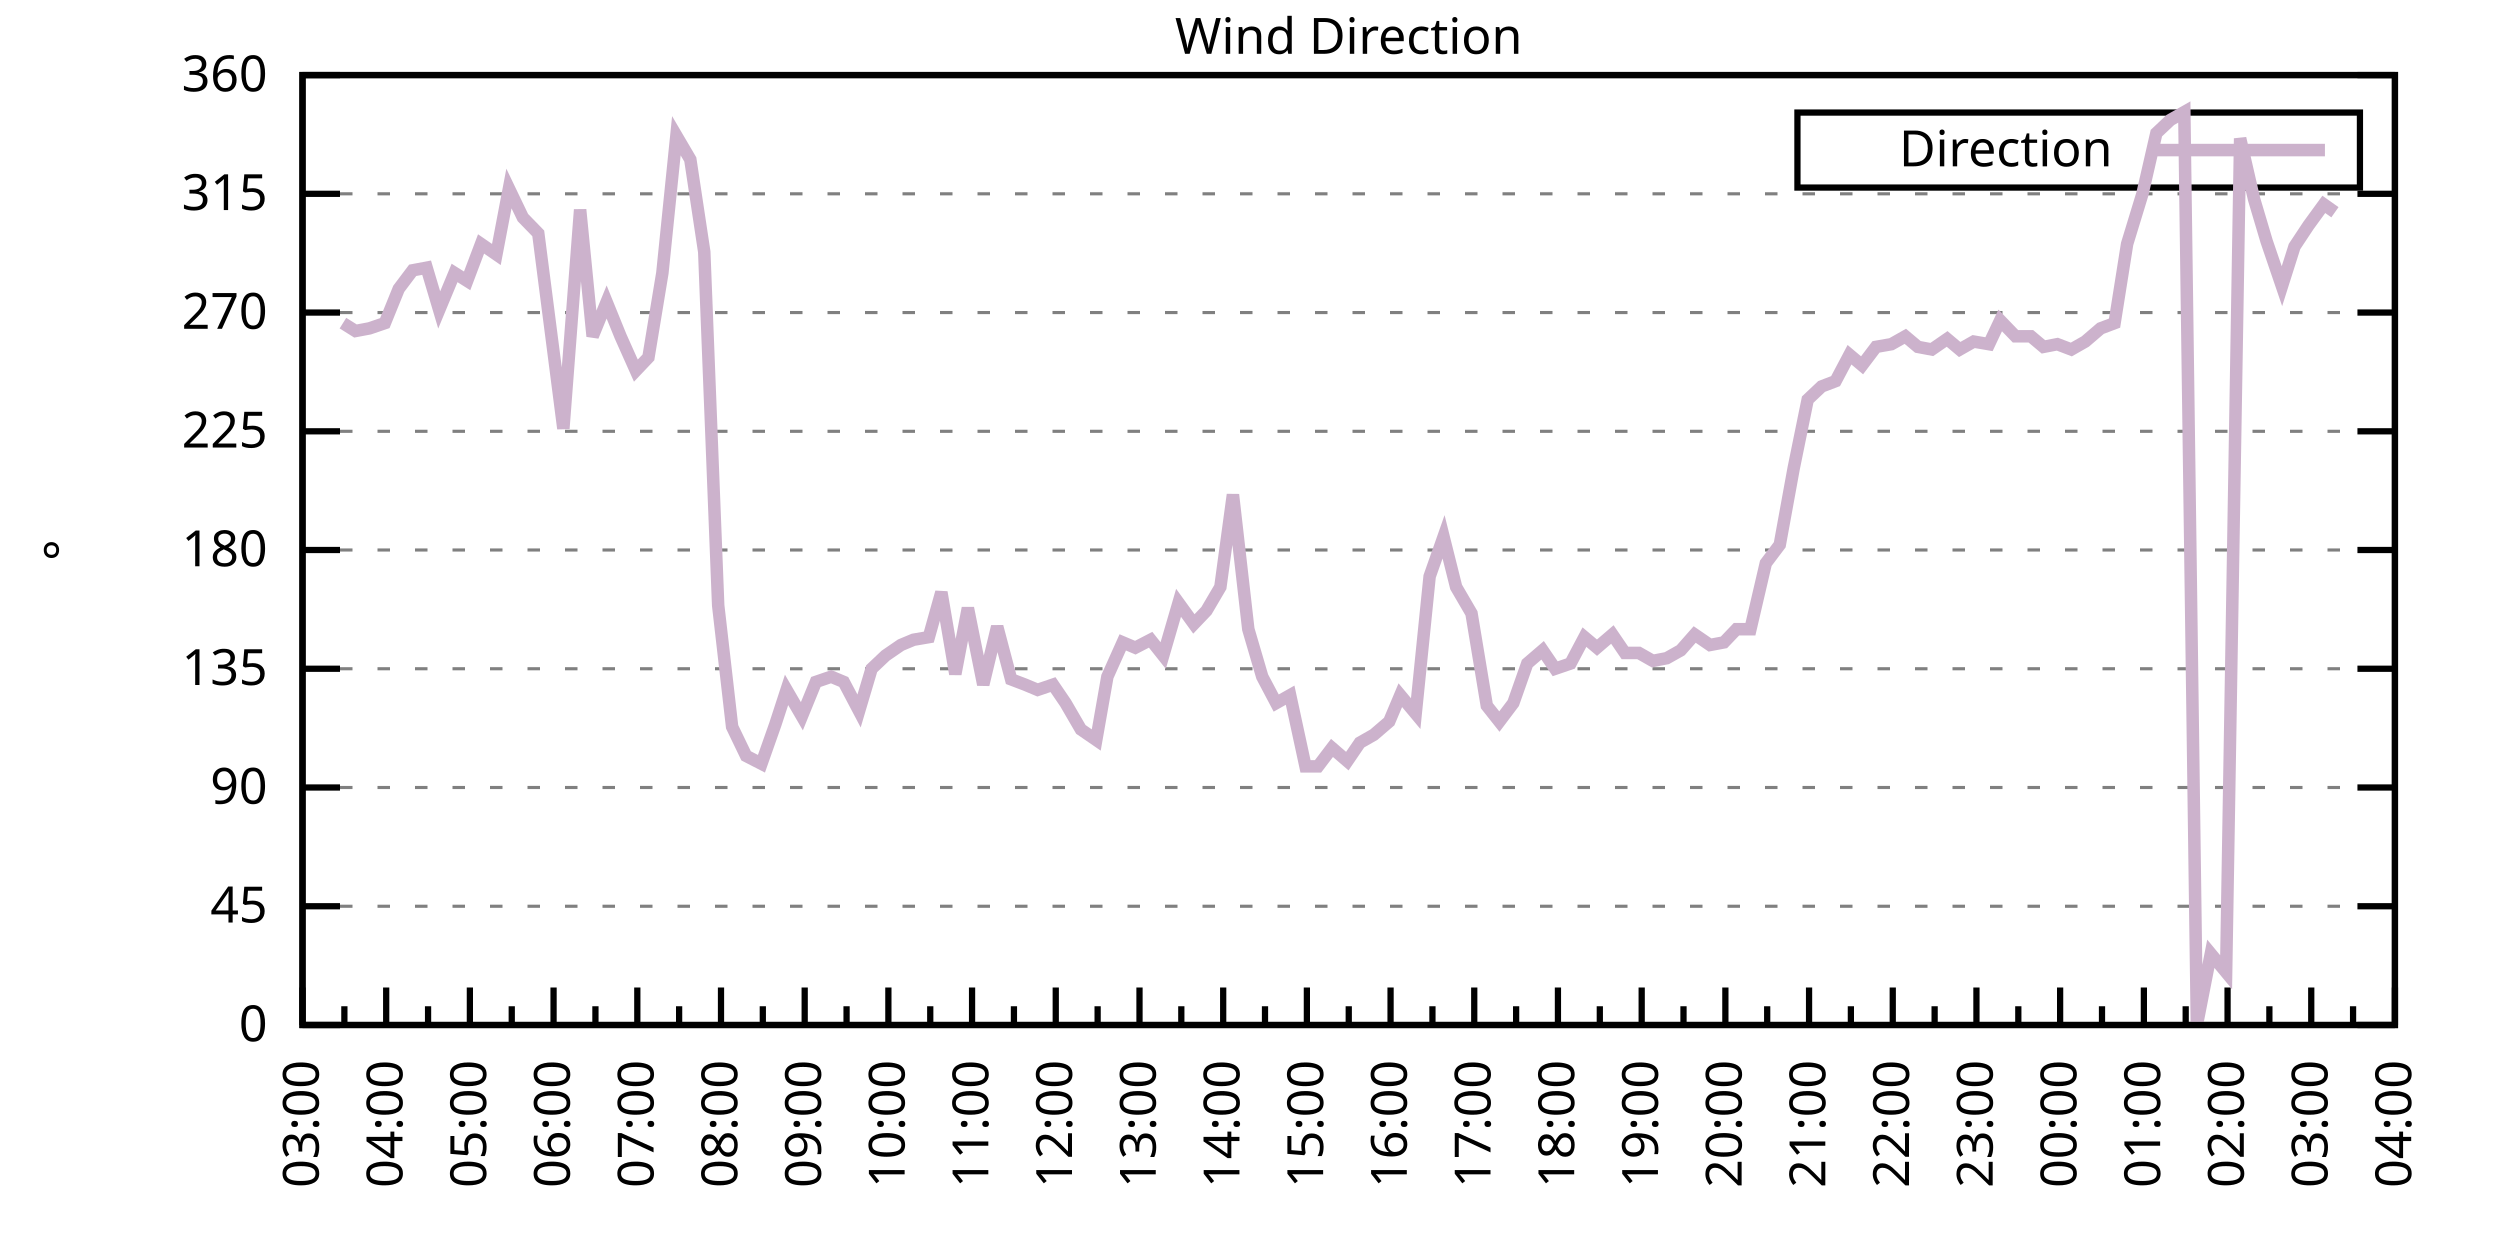
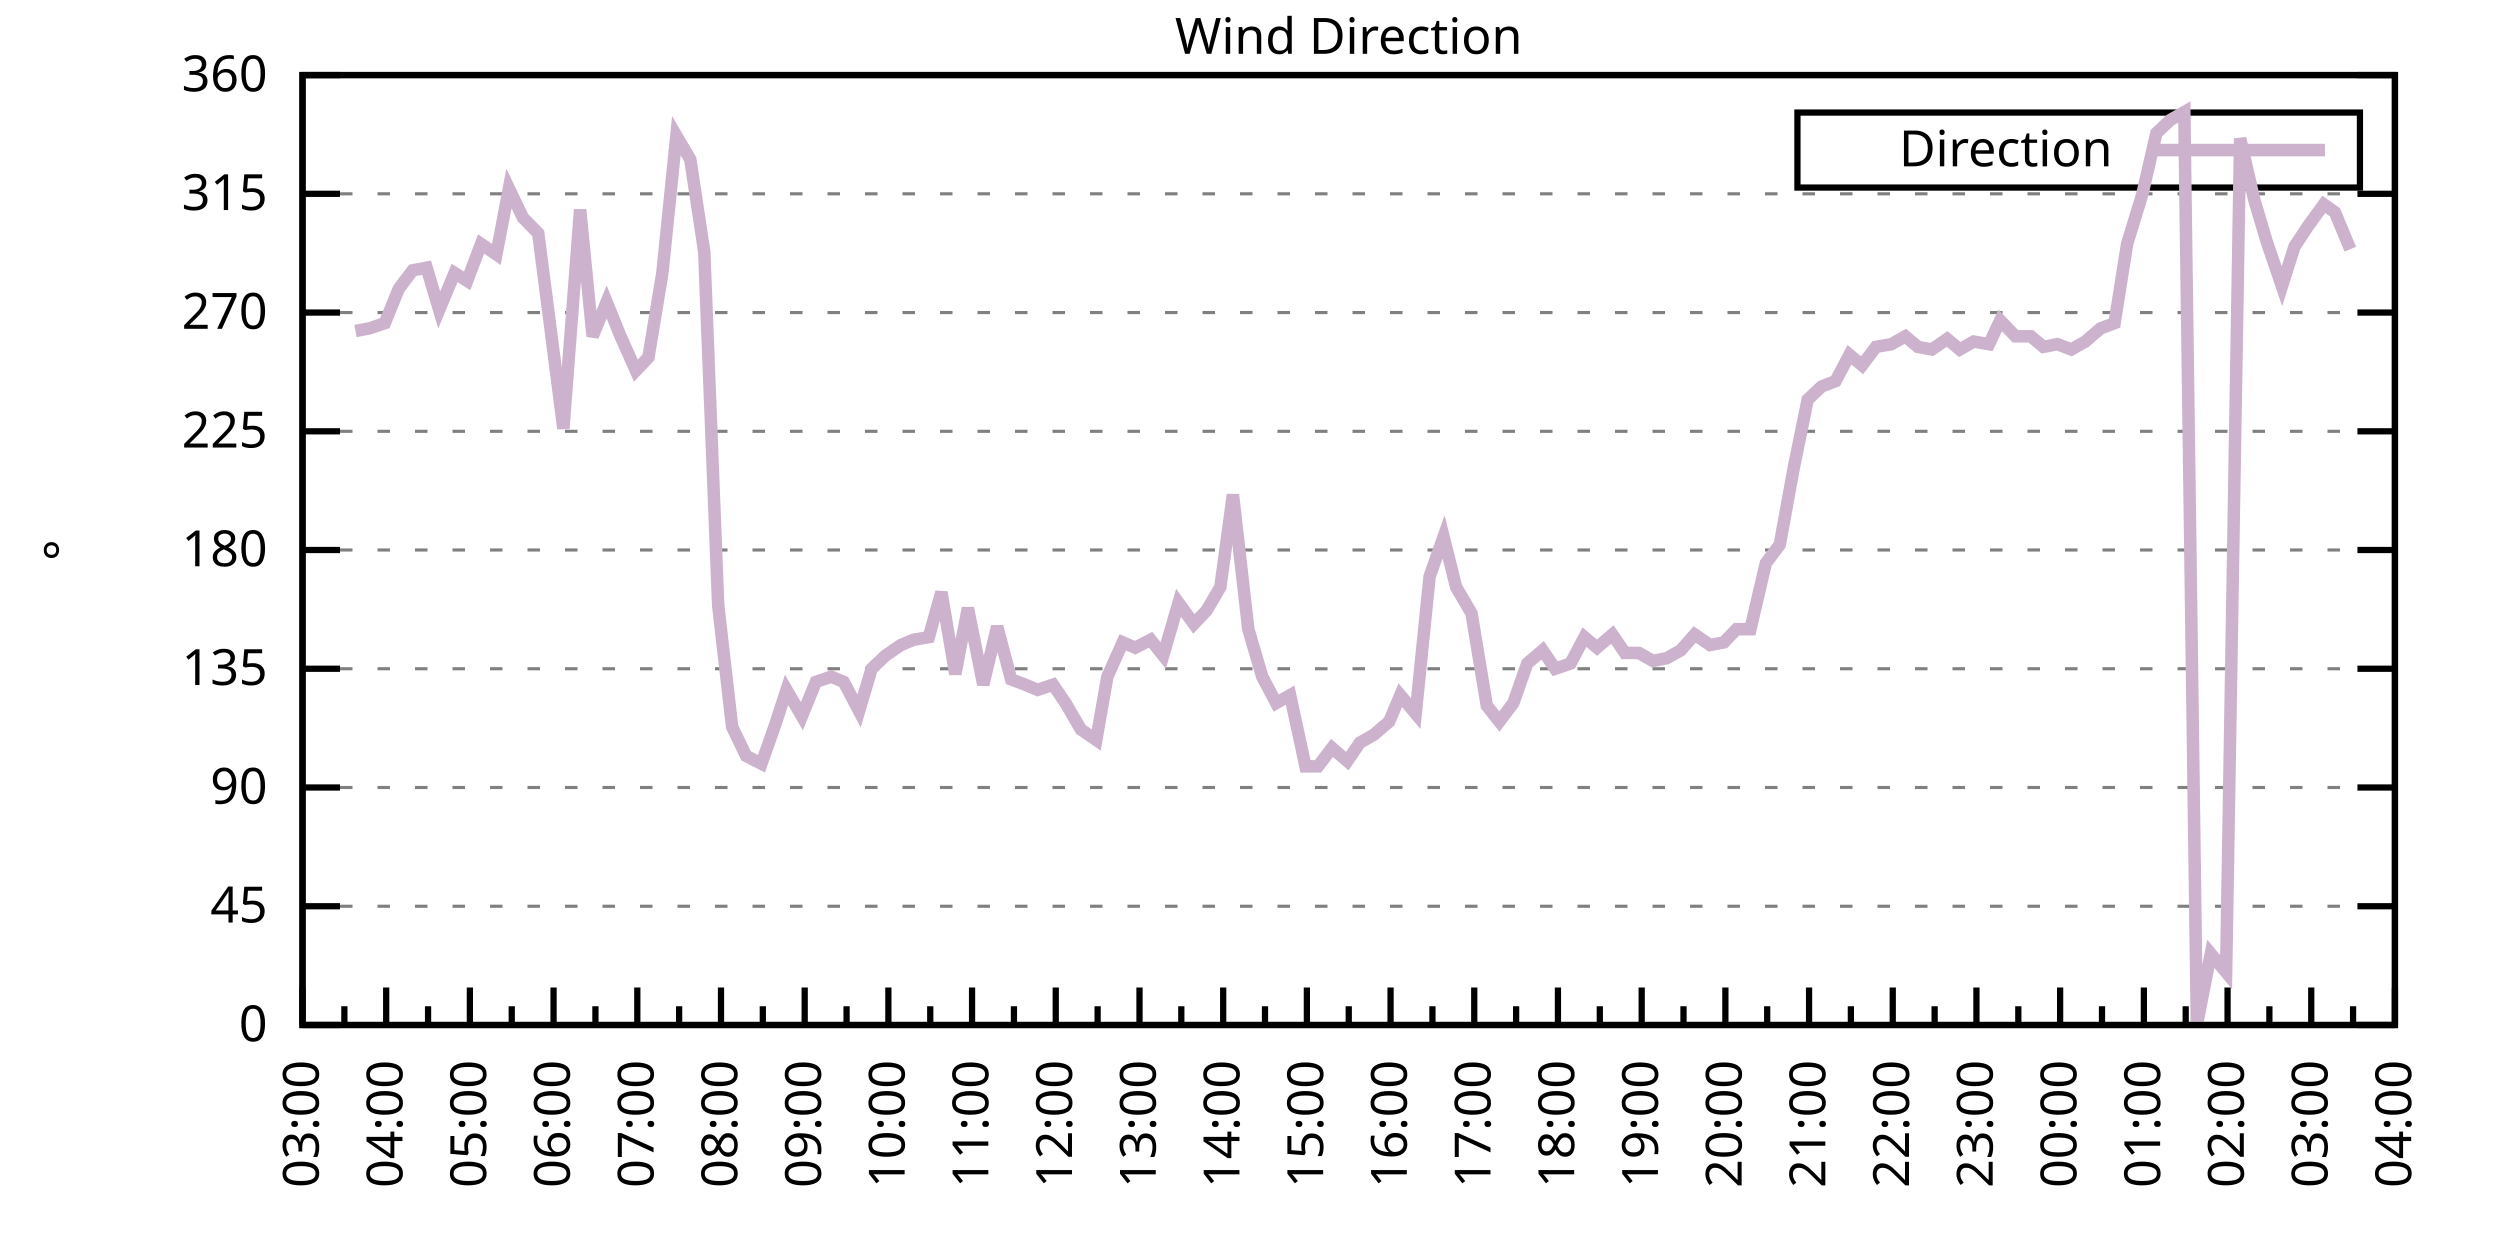
<svg xmlns="http://www.w3.org/2000/svg" xmlns:xlink="http://www.w3.org/1999/xlink" width="400" height="200" viewBox="0 0 400 200">
  <g id="gnuplot_canvas">
    <rect x="0" y="0" width="400" height="200" fill="none" />
    <defs>
      <circle id="gpDot" r="0.5" stroke-width="0.5" stroke="currentColor" />
      <path id="gpPt0" stroke-width="0.333" stroke="currentColor" d="M-1,0 h2 M0,-1 v2" />
      <path id="gpPt1" stroke-width="0.333" stroke="currentColor" d="M-1,-1 L1,1 M1,-1 L-1,1" />
      <path id="gpPt2" stroke-width="0.333" stroke="currentColor" d="M-1,0 L1,0 M0,-1 L0,1 M-1,-1 L1,1 M-1,1 L1,-1" />
      <rect id="gpPt3" stroke-width="0.333" stroke="currentColor" x="-1" y="-1" width="2" height="2" />
      <rect id="gpPt4" stroke-width="0.333" stroke="currentColor" fill="currentColor" x="-1" y="-1" width="2" height="2" />
      <circle id="gpPt5" stroke-width="0.333" stroke="currentColor" cx="0" cy="0" r="1" />
      <use xlink:href="#gpPt5" id="gpPt6" fill="currentColor" stroke="none" />
      <path id="gpPt7" stroke-width="0.333" stroke="currentColor" d="M0,-1.33 L-1.33,0.67 L1.33,0.67 z" />
      <use xlink:href="#gpPt7" id="gpPt8" fill="currentColor" stroke="none" />
      <use xlink:href="#gpPt7" id="gpPt9" stroke="currentColor" transform="rotate(180)" />
      <use xlink:href="#gpPt9" id="gpPt10" fill="currentColor" stroke="none" />
      <use xlink:href="#gpPt3" id="gpPt11" stroke="currentColor" transform="rotate(45)" />
      <use xlink:href="#gpPt11" id="gpPt12" fill="currentColor" stroke="none" />
      <path id="gpPt13" stroke-width="0.333" stroke="currentColor" d="M0,1.330 L1.265,0.411 L0.782,-1.067 L-0.782,-1.076 L-1.265,0.411 z" />
      <use xlink:href="#gpPt13" id="gpPt14" fill="currentColor" stroke="none" />
      <filter id="textbox" filterUnits="objectBoundingBox" x="0" y="0" height="1" width="1">
        <feFlood flood-color="white" flood-opacity="1" result="bgnd" />
        <feComposite in="SourceGraphic" in2="bgnd" operator="atop" />
      </filter>
      <filter id="greybox" filterUnits="objectBoundingBox" x="0" y="0" height="1" width="1">
        <feFlood flood-color="lightgrey" flood-opacity="1" result="grey" />
        <feComposite in="SourceGraphic" in2="grey" operator="atop" />
      </filter>
    </defs>
    <g fill="none" color="white" stroke="currentColor" stroke-width="1.00" stroke-linecap="butt" stroke-linejoin="miter">
</g>
    <g fill="none" color="black" stroke="currentColor" stroke-width="1.00" stroke-linecap="butt" stroke-linejoin="miter">
      <g stroke="none" shape-rendering="crispEdges">
        <polygon fill="rgb(255, 255, 255)" points="48.40,164.00 383.18,164.00 383.18,12.02 48.40,12.02 " />
      </g>
    </g>
    <g fill="none" color="black" stroke="currentColor" stroke-width="1.00" stroke-linecap="butt" stroke-linejoin="miter">
</g>
    <g fill="none" color="black" stroke="black" stroke-width="0.50" stroke-linecap="butt" stroke-linejoin="miter">
</g>
    <g fill="none" color="gray" stroke="currentColor" stroke-width="0.50" stroke-linecap="butt" stroke-linejoin="miter">
      <path stroke="gray" stroke-dasharray="2,4" class="gridline" d="M48.40,164.00 L383.19,164.00  " />
    </g>
    <g fill="none" color="gray" stroke="gray" stroke-width="1.00" stroke-linecap="butt" stroke-linejoin="miter">
</g>
    <g fill="none" color="black" stroke="currentColor" stroke-width="1.00" stroke-linecap="butt" stroke-linejoin="miter">
      <path stroke="black" d="M48.40,164.00 L54.40,164.00 M383.19,164.00 L377.19,164.00  " />
      <g transform="translate(42.80,166.60)" stroke="none" fill="black" font-family="Sans" font-size="8.00" text-anchor="end">
        <text>
          <tspan font-family="Sans"> 0</tspan>
        </text>
      </g>
    </g>
    <g fill="none" color="black" stroke="currentColor" stroke-width="1.00" stroke-linecap="butt" stroke-linejoin="miter">
</g>
    <g fill="none" color="black" stroke="black" stroke-width="0.50" stroke-linecap="butt" stroke-linejoin="miter">
</g>
    <g fill="none" color="gray" stroke="currentColor" stroke-width="0.50" stroke-linecap="butt" stroke-linejoin="miter">
      <path stroke="gray" stroke-dasharray="2,4" class="gridline" d="M48.40,145.00 L383.19,145.00  " />
    </g>
    <g fill="none" color="gray" stroke="gray" stroke-width="1.00" stroke-linecap="butt" stroke-linejoin="miter">
</g>
    <g fill="none" color="black" stroke="currentColor" stroke-width="1.00" stroke-linecap="butt" stroke-linejoin="miter">
      <path stroke="black" d="M48.40,145.00 L54.40,145.00 M383.19,145.00 L377.19,145.00  " />
      <g transform="translate(42.80,147.60)" stroke="none" fill="black" font-family="Sans" font-size="8.00" text-anchor="end">
        <text>
          <tspan font-family="Sans"> 45</tspan>
        </text>
      </g>
    </g>
    <g fill="none" color="black" stroke="currentColor" stroke-width="1.00" stroke-linecap="butt" stroke-linejoin="miter">
</g>
    <g fill="none" color="black" stroke="black" stroke-width="0.50" stroke-linecap="butt" stroke-linejoin="miter">
</g>
    <g fill="none" color="gray" stroke="currentColor" stroke-width="0.50" stroke-linecap="butt" stroke-linejoin="miter">
      <path stroke="gray" stroke-dasharray="2,4" class="gridline" d="M48.40,126.00 L383.19,126.00  " />
    </g>
    <g fill="none" color="gray" stroke="gray" stroke-width="1.00" stroke-linecap="butt" stroke-linejoin="miter">
</g>
    <g fill="none" color="black" stroke="currentColor" stroke-width="1.00" stroke-linecap="butt" stroke-linejoin="miter">
      <path stroke="black" d="M48.40,126.00 L54.40,126.00 M383.19,126.00 L377.19,126.00  " />
      <g transform="translate(42.80,128.60)" stroke="none" fill="black" font-family="Sans" font-size="8.00" text-anchor="end">
        <text>
          <tspan font-family="Sans"> 90</tspan>
        </text>
      </g>
    </g>
    <g fill="none" color="black" stroke="currentColor" stroke-width="1.00" stroke-linecap="butt" stroke-linejoin="miter">
</g>
    <g fill="none" color="black" stroke="black" stroke-width="0.50" stroke-linecap="butt" stroke-linejoin="miter">
</g>
    <g fill="none" color="gray" stroke="currentColor" stroke-width="0.50" stroke-linecap="butt" stroke-linejoin="miter">
      <path stroke="gray" stroke-dasharray="2,4" class="gridline" d="M48.40,107.00 L383.19,107.00  " />
    </g>
    <g fill="none" color="gray" stroke="gray" stroke-width="1.00" stroke-linecap="butt" stroke-linejoin="miter">
</g>
    <g fill="none" color="black" stroke="currentColor" stroke-width="1.00" stroke-linecap="butt" stroke-linejoin="miter">
      <path stroke="black" d="M48.40,107.00 L54.40,107.00 M383.19,107.00 L377.19,107.00  " />
      <g transform="translate(42.80,109.60)" stroke="none" fill="black" font-family="Sans" font-size="8.00" text-anchor="end">
        <text>
          <tspan font-family="Sans"> 135</tspan>
        </text>
      </g>
    </g>
    <g fill="none" color="black" stroke="currentColor" stroke-width="1.00" stroke-linecap="butt" stroke-linejoin="miter">
</g>
    <g fill="none" color="black" stroke="black" stroke-width="0.50" stroke-linecap="butt" stroke-linejoin="miter">
</g>
    <g fill="none" color="gray" stroke="currentColor" stroke-width="0.50" stroke-linecap="butt" stroke-linejoin="miter">
      <path stroke="gray" stroke-dasharray="2,4" class="gridline" d="M48.40,88.00 L383.19,88.00  " />
    </g>
    <g fill="none" color="gray" stroke="gray" stroke-width="1.00" stroke-linecap="butt" stroke-linejoin="miter">
</g>
    <g fill="none" color="black" stroke="currentColor" stroke-width="1.00" stroke-linecap="butt" stroke-linejoin="miter">
      <path stroke="black" d="M48.40,88.00 L54.40,88.00 M383.19,88.00 L377.19,88.00  " />
      <g transform="translate(42.80,90.60)" stroke="none" fill="black" font-family="Sans" font-size="8.00" text-anchor="end">
        <text>
          <tspan font-family="Sans"> 180</tspan>
        </text>
      </g>
    </g>
    <g fill="none" color="black" stroke="currentColor" stroke-width="1.00" stroke-linecap="butt" stroke-linejoin="miter">
</g>
    <g fill="none" color="black" stroke="black" stroke-width="0.50" stroke-linecap="butt" stroke-linejoin="miter">
</g>
    <g fill="none" color="gray" stroke="currentColor" stroke-width="0.50" stroke-linecap="butt" stroke-linejoin="miter">
      <path stroke="gray" stroke-dasharray="2,4" class="gridline" d="M48.40,69.01 L383.19,69.01  " />
    </g>
    <g fill="none" color="gray" stroke="gray" stroke-width="1.00" stroke-linecap="butt" stroke-linejoin="miter">
</g>
    <g fill="none" color="black" stroke="currentColor" stroke-width="1.00" stroke-linecap="butt" stroke-linejoin="miter">
      <path stroke="black" d="M48.40,69.01 L54.40,69.01 M383.19,69.01 L377.19,69.01  " />
      <g transform="translate(42.80,71.61)" stroke="none" fill="black" font-family="Sans" font-size="8.00" text-anchor="end">
        <text>
          <tspan font-family="Sans"> 225</tspan>
        </text>
      </g>
    </g>
    <g fill="none" color="black" stroke="currentColor" stroke-width="1.00" stroke-linecap="butt" stroke-linejoin="miter">
</g>
    <g fill="none" color="black" stroke="black" stroke-width="0.50" stroke-linecap="butt" stroke-linejoin="miter">
</g>
    <g fill="none" color="gray" stroke="currentColor" stroke-width="0.50" stroke-linecap="butt" stroke-linejoin="miter">
      <path stroke="gray" stroke-dasharray="2,4" class="gridline" d="M48.40,50.01 L383.19,50.01  " />
    </g>
    <g fill="none" color="gray" stroke="gray" stroke-width="1.00" stroke-linecap="butt" stroke-linejoin="miter">
</g>
    <g fill="none" color="black" stroke="currentColor" stroke-width="1.00" stroke-linecap="butt" stroke-linejoin="miter">
      <path stroke="black" d="M48.40,50.01 L54.40,50.01 M383.19,50.01 L377.19,50.01  " />
      <g transform="translate(42.80,52.61)" stroke="none" fill="black" font-family="Sans" font-size="8.00" text-anchor="end">
        <text>
          <tspan font-family="Sans"> 270</tspan>
        </text>
      </g>
    </g>
    <g fill="none" color="black" stroke="currentColor" stroke-width="1.00" stroke-linecap="butt" stroke-linejoin="miter">
</g>
    <g fill="none" color="black" stroke="black" stroke-width="0.50" stroke-linecap="butt" stroke-linejoin="miter">
</g>
    <g fill="none" color="gray" stroke="currentColor" stroke-width="0.50" stroke-linecap="butt" stroke-linejoin="miter">
      <path stroke="gray" stroke-dasharray="2,4" class="gridline" d="M48.40,31.01 L383.19,31.01  " />
    </g>
    <g fill="none" color="gray" stroke="gray" stroke-width="1.00" stroke-linecap="butt" stroke-linejoin="miter">
</g>
    <g fill="none" color="black" stroke="currentColor" stroke-width="1.00" stroke-linecap="butt" stroke-linejoin="miter">
      <path stroke="black" d="M48.40,31.01 L54.40,31.01 M383.19,31.01 L377.19,31.01  " />
      <g transform="translate(42.80,33.61)" stroke="none" fill="black" font-family="Sans" font-size="8.00" text-anchor="end">
        <text>
          <tspan font-family="Sans"> 315</tspan>
        </text>
      </g>
    </g>
    <g fill="none" color="black" stroke="currentColor" stroke-width="1.00" stroke-linecap="butt" stroke-linejoin="miter">
</g>
    <g fill="none" color="black" stroke="black" stroke-width="0.50" stroke-linecap="butt" stroke-linejoin="miter">
</g>
    <g fill="none" color="gray" stroke="currentColor" stroke-width="0.50" stroke-linecap="butt" stroke-linejoin="miter">
      <path stroke="gray" stroke-dasharray="2,4" class="gridline" d="M48.40,12.01 L383.19,12.01  " />
    </g>
    <g fill="none" color="gray" stroke="gray" stroke-width="1.00" stroke-linecap="butt" stroke-linejoin="miter">
</g>
    <g fill="none" color="black" stroke="currentColor" stroke-width="1.00" stroke-linecap="butt" stroke-linejoin="miter">
      <path stroke="black" d="M48.40,12.01 L54.40,12.01 M383.19,12.01 L377.19,12.01  " />
      <g transform="translate(42.80,14.61)" stroke="none" fill="black" font-family="Sans" font-size="8.00" text-anchor="end">
        <text>
          <tspan font-family="Sans"> 360</tspan>
        </text>
      </g>
    </g>
    <g fill="none" color="black" stroke="currentColor" stroke-width="1.00" stroke-linecap="butt" stroke-linejoin="miter">
      <path stroke="black" d="M48.40,164.00 L48.40,158.00  " />
      <g transform="translate(51.00,169.60) rotate(270)" stroke="none" fill="black" font-family="Sans" font-size="8.00" text-anchor="end">
        <text>
          <tspan font-family="Sans">03:00</tspan>
        </text>
      </g>
    </g>
    <g fill="none" color="black" stroke="currentColor" stroke-width="1.00" stroke-linecap="butt" stroke-linejoin="miter">
      <path stroke="black" d="M55.10,164.00 L55.10,161.00 M61.79,164.00 L61.79,158.00  " />
      <g transform="translate(64.39,169.60) rotate(270)" stroke="none" fill="black" font-family="Sans" font-size="8.00" text-anchor="end">
        <text>
          <tspan font-family="Sans">04:00</tspan>
        </text>
      </g>
    </g>
    <g fill="none" color="black" stroke="currentColor" stroke-width="1.00" stroke-linecap="butt" stroke-linejoin="miter">
      <path stroke="black" d="M68.49,164.00 L68.49,161.00 M75.18,164.00 L75.18,158.00  " />
      <g transform="translate(77.78,169.60) rotate(270)" stroke="none" fill="black" font-family="Sans" font-size="8.00" text-anchor="end">
        <text>
          <tspan font-family="Sans">05:00</tspan>
        </text>
      </g>
    </g>
    <g fill="none" color="black" stroke="currentColor" stroke-width="1.00" stroke-linecap="butt" stroke-linejoin="miter">
      <path stroke="black" d="M81.88,164.00 L81.88,161.00 M88.57,164.00 L88.57,158.00  " />
      <g transform="translate(91.17,169.60) rotate(270)" stroke="none" fill="black" font-family="Sans" font-size="8.00" text-anchor="end">
        <text>
          <tspan font-family="Sans">06:00</tspan>
        </text>
      </g>
    </g>
    <g fill="none" color="black" stroke="currentColor" stroke-width="1.00" stroke-linecap="butt" stroke-linejoin="miter">
      <path stroke="black" d="M95.27,164.00 L95.27,161.00 M101.97,164.00 L101.97,158.00  " />
      <g transform="translate(104.57,169.60) rotate(270)" stroke="none" fill="black" font-family="Sans" font-size="8.00" text-anchor="end">
        <text>
          <tspan font-family="Sans">07:00</tspan>
        </text>
      </g>
    </g>
    <g fill="none" color="black" stroke="currentColor" stroke-width="1.00" stroke-linecap="butt" stroke-linejoin="miter">
      <path stroke="black" d="M108.66,164.00 L108.66,161.00 M115.36,164.00 L115.36,158.00  " />
      <g transform="translate(117.96,169.60) rotate(270)" stroke="none" fill="black" font-family="Sans" font-size="8.00" text-anchor="end">
        <text>
          <tspan font-family="Sans">08:00</tspan>
        </text>
      </g>
    </g>
    <g fill="none" color="black" stroke="currentColor" stroke-width="1.00" stroke-linecap="butt" stroke-linejoin="miter">
      <path stroke="black" d="M122.05,164.00 L122.05,161.00 M128.75,164.00 L128.75,158.00  " />
      <g transform="translate(131.35,169.60) rotate(270)" stroke="none" fill="black" font-family="Sans" font-size="8.00" text-anchor="end">
        <text>
          <tspan font-family="Sans">09:00</tspan>
        </text>
      </g>
    </g>
    <g fill="none" color="black" stroke="currentColor" stroke-width="1.00" stroke-linecap="butt" stroke-linejoin="miter">
      <path stroke="black" d="M135.45,164.00 L135.45,161.00 M142.14,164.00 L142.14,158.00  " />
      <g transform="translate(144.74,169.60) rotate(270)" stroke="none" fill="black" font-family="Sans" font-size="8.00" text-anchor="end">
        <text>
          <tspan font-family="Sans">10:00</tspan>
        </text>
      </g>
    </g>
    <g fill="none" color="black" stroke="currentColor" stroke-width="1.00" stroke-linecap="butt" stroke-linejoin="miter">
      <path stroke="black" d="M148.84,164.00 L148.84,161.00 M155.53,164.00 L155.53,158.00  " />
      <g transform="translate(158.13,169.60) rotate(270)" stroke="none" fill="black" font-family="Sans" font-size="8.00" text-anchor="end">
        <text>
          <tspan font-family="Sans">11:00</tspan>
        </text>
      </g>
    </g>
    <g fill="none" color="black" stroke="currentColor" stroke-width="1.00" stroke-linecap="butt" stroke-linejoin="miter">
      <path stroke="black" d="M162.23,164.00 L162.23,161.00 M168.92,164.00 L168.92,158.00  " />
      <g transform="translate(171.52,169.60) rotate(270)" stroke="none" fill="black" font-family="Sans" font-size="8.00" text-anchor="end">
        <text>
          <tspan font-family="Sans">12:00</tspan>
        </text>
      </g>
    </g>
    <g fill="none" color="black" stroke="currentColor" stroke-width="1.00" stroke-linecap="butt" stroke-linejoin="miter">
      <path stroke="black" d="M175.62,164.00 L175.62,161.00 M182.32,164.00 L182.32,158.00  " />
      <g transform="translate(184.92,169.60) rotate(270)" stroke="none" fill="black" font-family="Sans" font-size="8.00" text-anchor="end">
        <text>
          <tspan font-family="Sans">13:00</tspan>
        </text>
      </g>
    </g>
    <g fill="none" color="black" stroke="currentColor" stroke-width="1.00" stroke-linecap="butt" stroke-linejoin="miter">
      <path stroke="black" d="M189.01,164.00 L189.01,161.00 M195.71,164.00 L195.71,158.00  " />
      <g transform="translate(198.31,169.60) rotate(270)" stroke="none" fill="black" font-family="Sans" font-size="8.00" text-anchor="end">
        <text>
          <tspan font-family="Sans">14:00</tspan>
        </text>
      </g>
    </g>
    <g fill="none" color="black" stroke="currentColor" stroke-width="1.00" stroke-linecap="butt" stroke-linejoin="miter">
      <path stroke="black" d="M202.40,164.00 L202.40,161.00 M209.10,164.00 L209.10,158.00  " />
      <g transform="translate(211.70,169.60) rotate(270)" stroke="none" fill="black" font-family="Sans" font-size="8.00" text-anchor="end">
        <text>
          <tspan font-family="Sans">15:00</tspan>
        </text>
      </g>
    </g>
    <g fill="none" color="black" stroke="currentColor" stroke-width="1.00" stroke-linecap="butt" stroke-linejoin="miter">
      <path stroke="black" d="M215.80,164.00 L215.80,161.00 M222.49,164.00 L222.49,158.00  " />
      <g transform="translate(225.09,169.60) rotate(270)" stroke="none" fill="black" font-family="Sans" font-size="8.00" text-anchor="end">
        <text>
          <tspan font-family="Sans">16:00</tspan>
        </text>
      </g>
    </g>
    <g fill="none" color="black" stroke="currentColor" stroke-width="1.00" stroke-linecap="butt" stroke-linejoin="miter">
      <path stroke="black" d="M229.19,164.00 L229.19,161.00 M235.88,164.00 L235.88,158.00  " />
      <g transform="translate(238.48,169.60) rotate(270)" stroke="none" fill="black" font-family="Sans" font-size="8.00" text-anchor="end">
        <text>
          <tspan font-family="Sans">17:00</tspan>
        </text>
      </g>
    </g>
    <g fill="none" color="black" stroke="currentColor" stroke-width="1.00" stroke-linecap="butt" stroke-linejoin="miter">
      <path stroke="black" d="M242.58,164.00 L242.58,161.00 M249.27,164.00 L249.27,158.00  " />
      <g transform="translate(251.87,169.60) rotate(270)" stroke="none" fill="black" font-family="Sans" font-size="8.00" text-anchor="end">
        <text>
          <tspan font-family="Sans">18:00</tspan>
        </text>
      </g>
    </g>
    <g fill="none" color="black" stroke="currentColor" stroke-width="1.00" stroke-linecap="butt" stroke-linejoin="miter">
      <path stroke="black" d="M255.97,164.00 L255.97,161.00 M262.67,164.00 L262.67,158.00  " />
      <g transform="translate(265.27,169.60) rotate(270)" stroke="none" fill="black" font-family="Sans" font-size="8.00" text-anchor="end">
        <text>
          <tspan font-family="Sans">19:00</tspan>
        </text>
      </g>
    </g>
    <g fill="none" color="black" stroke="currentColor" stroke-width="1.00" stroke-linecap="butt" stroke-linejoin="miter">
      <path stroke="black" d="M269.36,164.00 L269.36,161.00 M276.06,164.00 L276.06,158.00  " />
      <g transform="translate(278.66,169.60) rotate(270)" stroke="none" fill="black" font-family="Sans" font-size="8.00" text-anchor="end">
        <text>
          <tspan font-family="Sans">20:00</tspan>
        </text>
      </g>
    </g>
    <g fill="none" color="black" stroke="currentColor" stroke-width="1.00" stroke-linecap="butt" stroke-linejoin="miter">
      <path stroke="black" d="M282.75,164.00 L282.75,161.00 M289.45,164.00 L289.45,158.00  " />
      <g transform="translate(292.05,169.60) rotate(270)" stroke="none" fill="black" font-family="Sans" font-size="8.00" text-anchor="end">
        <text>
          <tspan font-family="Sans">21:00</tspan>
        </text>
      </g>
    </g>
    <g fill="none" color="black" stroke="currentColor" stroke-width="1.00" stroke-linecap="butt" stroke-linejoin="miter">
      <path stroke="black" d="M296.14,164.00 L296.14,161.00 M302.84,164.00 L302.84,158.00  " />
      <g transform="translate(305.44,169.60) rotate(270)" stroke="none" fill="black" font-family="Sans" font-size="8.00" text-anchor="end">
        <text>
          <tspan font-family="Sans">22:00</tspan>
        </text>
      </g>
    </g>
    <g fill="none" color="black" stroke="currentColor" stroke-width="1.00" stroke-linecap="butt" stroke-linejoin="miter">
      <path stroke="black" d="M309.54,164.00 L309.54,161.00 M316.23,164.00 L316.23,158.00  " />
      <g transform="translate(318.83,169.60) rotate(270)" stroke="none" fill="black" font-family="Sans" font-size="8.00" text-anchor="end">
        <text>
          <tspan font-family="Sans">23:00</tspan>
        </text>
      </g>
    </g>
    <g fill="none" color="black" stroke="currentColor" stroke-width="1.00" stroke-linecap="butt" stroke-linejoin="miter">
      <path stroke="black" d="M322.93,164.00 L322.93,161.00 M329.62,164.00 L329.62,158.00  " />
      <g transform="translate(332.22,169.60) rotate(270)" stroke="none" fill="black" font-family="Sans" font-size="8.00" text-anchor="end">
        <text>
          <tspan font-family="Sans">00:00</tspan>
        </text>
      </g>
    </g>
    <g fill="none" color="black" stroke="currentColor" stroke-width="1.00" stroke-linecap="butt" stroke-linejoin="miter">
      <path stroke="black" d="M336.32,164.00 L336.32,161.00 M343.02,164.00 L343.02,158.00  " />
      <g transform="translate(345.62,169.60) rotate(270)" stroke="none" fill="black" font-family="Sans" font-size="8.00" text-anchor="end">
        <text>
          <tspan font-family="Sans">01:00</tspan>
        </text>
      </g>
    </g>
    <g fill="none" color="black" stroke="currentColor" stroke-width="1.00" stroke-linecap="butt" stroke-linejoin="miter">
      <path stroke="black" d="M349.71,164.00 L349.71,161.00 M356.41,164.00 L356.41,158.00  " />
      <g transform="translate(359.01,169.60) rotate(270)" stroke="none" fill="black" font-family="Sans" font-size="8.00" text-anchor="end">
        <text>
          <tspan font-family="Sans">02:00</tspan>
        </text>
      </g>
    </g>
    <g fill="none" color="black" stroke="currentColor" stroke-width="1.00" stroke-linecap="butt" stroke-linejoin="miter">
      <path stroke="black" d="M363.10,164.00 L363.10,161.00 M369.80,164.00 L369.80,158.00  " />
      <g transform="translate(372.40,169.60) rotate(270)" stroke="none" fill="black" font-family="Sans" font-size="8.00" text-anchor="end">
        <text>
          <tspan font-family="Sans">03:00</tspan>
        </text>
      </g>
    </g>
    <g fill="none" color="black" stroke="currentColor" stroke-width="1.00" stroke-linecap="butt" stroke-linejoin="miter">
      <path stroke="black" d="M376.49,164.00 L376.49,161.00 M383.19,164.00 L383.19,158.00  " />
      <g transform="translate(385.79,169.60) rotate(270)" stroke="none" fill="black" font-family="Sans" font-size="8.00" text-anchor="end">
        <text>
          <tspan font-family="Sans">04:00</tspan>
        </text>
      </g>
    </g>
    <g fill="none" color="black" stroke="currentColor" stroke-width="1.00" stroke-linecap="butt" stroke-linejoin="miter">
</g>
    <g fill="none" color="black" stroke="currentColor" stroke-width="1.00" stroke-linecap="butt" stroke-linejoin="miter">
      <path stroke="black" d="M48.40,12.01 L48.40,164.00 L383.19,164.00 L383.19,12.01 L48.40,12.01 Z  " />
    </g>
    <g fill="none" color="black" stroke="currentColor" stroke-width="1.00" stroke-linecap="butt" stroke-linejoin="miter">
      <g transform="translate(12.80,88.01) rotate(270)" stroke="none" fill="black" font-family="Sans" font-size="8.00" text-anchor="middle">
        <text>
          <tspan font-family="Sans">°</tspan>
        </text>
      </g>
    </g>
    <g fill="none" color="black" stroke="currentColor" stroke-width="1.00" stroke-linecap="butt" stroke-linejoin="miter">
</g>
    <g fill="none" color="black" stroke="currentColor" stroke-width="1.00" stroke-linecap="butt" stroke-linejoin="miter">
      <path stroke="black" d="M287.59,30.01 L287.59,18.01 L377.59,18.01 L377.59,30.01 L287.59,30.01 Z  " />
    </g>
    <g id="Wind_direction_plot_1">
      <g fill="none" color="white" stroke="black" stroke-width="2.00" stroke-linecap="butt" stroke-linejoin="miter">
</g>
      <g fill="none" color="black" stroke="currentColor" stroke-width="2.00" stroke-linecap="butt" stroke-linejoin="miter">
        <g transform="translate(337.99,26.61)" stroke="none" fill="black" font-family="Sans" font-size="8.00" text-anchor="end">
          <text>
            <tspan font-family="Sans">Direction</tspan>
          </text>
        </g>
      </g>
      <g fill="none" color="black" stroke="currentColor" stroke-width="2.00" stroke-linecap="butt" stroke-linejoin="miter">
-         <path stroke="rgb(204, 178, 204)" d="M343.59,24.01 L371.99,24.01 M54.87,51.70 L56.88,52.96 L59.11,52.54 L61.57,51.70 L63.80,46.21 L66.03,43.25   L68.26,42.83 L70.27,49.59 L72.73,43.67 L74.74,44.94 L76.97,39.03 L79.42,40.72 L81.43,30.16 L83.66,34.81   L86.12,37.34 L90.14,68.58 L92.82,33.54 L94.82,53.81 L97.06,48.32 L99.29,53.81 L101.74,59.30 L103.75,57.18   L105.98,43.67 L108.22,21.72 L110.45,25.52 L112.68,40.30 L114.91,96.87 L117.14,116.29 L119.38,120.94 L121.83,122.20   L124.06,115.87 L125.85,110.38 L128.30,114.60 L130.54,109.11 L132.99,108.27 L135.00,109.11 L137.45,113.76 L139.46,107.00   L141.69,104.89 L144.15,103.20 L146.16,102.36 L148.61,101.94 L150.62,94.76 L152.85,107.85 L154.86,97.29 L157.32,109.54   L159.55,100.25 L161.78,108.69 L164.01,109.54 L166.02,110.38 L168.48,109.54 L170.49,112.49 L172.94,116.71 L175.40,118.40   L177.18,108.27 L179.64,102.78 L181.65,103.63 L184.10,102.36 L186.11,104.89 L188.57,96.45 L191.02,99.83 L193.03,97.72   L195.26,93.92 L197.27,79.14 L199.73,100.67 L201.96,108.27 L204.19,112.49 L206.42,111.23 L208.88,122.62 L210.88,122.62   L213.12,119.67 L215.57,121.78 L217.58,118.83 L219.81,117.56 L222.27,115.45 L224.05,111.23 L226.51,114.18 L228.74,92.23   L230.97,85.89 L232.98,93.92 L235.44,98.14 L237.89,112.91 L239.90,115.45 L242.13,112.49 L244.36,106.16 L246.82,104.05   L248.83,107.00 L251.28,106.16 L253.51,101.94 L255.52,103.63 L257.98,101.52 L259.99,104.47 L262.22,104.47 L264.45,105.74   L266.68,105.31 L268.92,104.05 L271.15,101.52 L273.60,103.20 L275.83,102.78 L277.84,100.67 L280.07,100.67 L282.53,90.12   L284.76,87.16 L286.99,74.92 L289.23,63.94 L291.46,61.83 L293.69,60.98 L295.92,56.76 L297.93,58.45 L300.16,55.50   L302.62,55.07 L304.85,53.81 L306.86,55.50 L309.09,55.92 L311.54,54.23 L313.55,55.92 L315.79,54.65 L318.24,55.07   L320.03,51.27 L322.48,53.81 L324.94,53.81 L326.95,55.50 L329.18,55.07 L331.41,55.92 L333.64,54.65 L336.10,52.54   L338.33,51.70 L340.34,39.03 L342.79,31.01 L345.02,21.30 L347.26,19.19 L349.49,17.92 L351.50,164.00 L353.73,152.60   L356.18,155.56 L358.42,22.14 L360.65,31.85 L362.66,38.61 L365.11,45.79 L367.12,39.45 L369.35,36.08 L371.81,32.70   L373.59,33.96  " />
+         <path stroke="rgb(204, 178, 204)" d="M343.59,24.01 L371.99,24.01 M56.88,52.96 L59.11,52.54 L61.57,51.70 L63.80,46.21 L66.03,43.25 L68.26,42.83   L70.27,49.59 L72.73,43.67 L74.74,44.94 L76.97,39.03 L79.42,40.72 L81.43,30.16 L83.66,34.81 L86.12,37.34   L90.14,68.58 L92.82,33.54 L94.82,53.81 L97.06,48.32 L99.29,53.81 L101.74,59.30 L103.75,57.18 L105.98,43.67   L108.22,21.72 L110.45,25.52 L112.68,40.30 L114.91,96.87 L117.14,116.29 L119.38,120.94 L121.83,122.20 L124.06,115.87   L125.85,110.38 L128.30,114.60 L130.54,109.11 L132.99,108.27 L135.00,109.11 L137.45,113.76 L139.46,107.00 L141.69,104.89   L144.15,103.20 L146.16,102.36 L148.61,101.94 L150.62,94.76 L152.85,107.85 L154.86,97.29 L157.32,109.54 L159.55,100.25   L161.78,108.69 L164.01,109.54 L166.02,110.38 L168.48,109.54 L170.49,112.49 L172.94,116.71 L175.40,118.40 L177.18,108.27   L179.64,102.78 L181.65,103.63 L184.10,102.36 L186.11,104.89 L188.57,96.45 L191.02,99.83 L193.03,97.72 L195.26,93.92   L197.27,79.14 L199.73,100.67 L201.96,108.27 L204.19,112.49 L206.42,111.23 L208.88,122.62 L210.88,122.62 L213.12,119.67   L215.57,121.78 L217.58,118.83 L219.81,117.56 L222.27,115.45 L224.05,111.23 L226.51,114.18 L228.74,92.23 L230.97,85.89   L232.98,93.92 L235.44,98.14 L237.89,112.91 L239.90,115.45 L242.13,112.49 L244.36,106.16 L246.82,104.05 L248.83,107.00   L251.28,106.16 L253.51,101.94 L255.52,103.63 L257.98,101.52 L259.99,104.47 L262.22,104.47 L264.45,105.74 L266.68,105.31   L268.92,104.05 L271.15,101.52 L273.60,103.20 L275.83,102.78 L277.84,100.67 L280.07,100.67 L282.53,90.12 L284.76,87.16   L286.99,74.92 L289.23,63.94 L291.46,61.83 L293.69,60.98 L295.92,56.76 L297.93,58.45 L300.16,55.50 L302.62,55.07   L304.85,53.81 L306.86,55.50 L309.09,55.92 L311.54,54.23 L313.55,55.92 L315.79,54.65 L318.24,55.07 L320.03,51.27   L322.48,53.81 L324.94,53.81 L326.95,55.50 L329.18,55.07 L331.41,55.92 L333.64,54.65 L336.10,52.54 L338.33,51.70   L340.34,39.03 L342.79,31.01 L345.02,21.30 L347.26,19.19 L349.49,17.92 L351.50,164.00 L353.73,152.60 L356.18,155.56   L358.42,22.14 L360.65,31.85 L362.66,38.61 L365.11,45.79 L367.12,39.45 L369.35,36.08 L371.81,32.70 L373.59,33.96   L376.05,39.87  " />
      </g>
    </g>
    <g fill="none" color="black" stroke="currentColor" stroke-width="2.00" stroke-linecap="butt" stroke-linejoin="miter">
</g>
    <g fill="none" color="black" stroke="black" stroke-width="1.00" stroke-linecap="butt" stroke-linejoin="miter">
</g>
    <g fill="none" color="black" stroke="currentColor" stroke-width="1.00" stroke-linecap="butt" stroke-linejoin="miter">
      <path stroke="black" d="M48.40,12.01 L48.40,164.00 L383.19,164.00 L383.19,12.01 L48.40,12.01 Z  " />
    </g>
    <g fill="none" color="black" stroke="currentColor" stroke-width="1.00" stroke-linecap="butt" stroke-linejoin="miter">
      <g transform="translate(215.79,8.61)" stroke="none" fill="black" font-family="Sans" font-size="8.00" text-anchor="middle">
        <text>
          <tspan font-family="Sans">Wind Direction</tspan>
        </text>
      </g>
    </g>
    <g fill="none" color="black" stroke="currentColor" stroke-width="1.00" stroke-linecap="butt" stroke-linejoin="miter">
</g>
  </g>
</svg>
